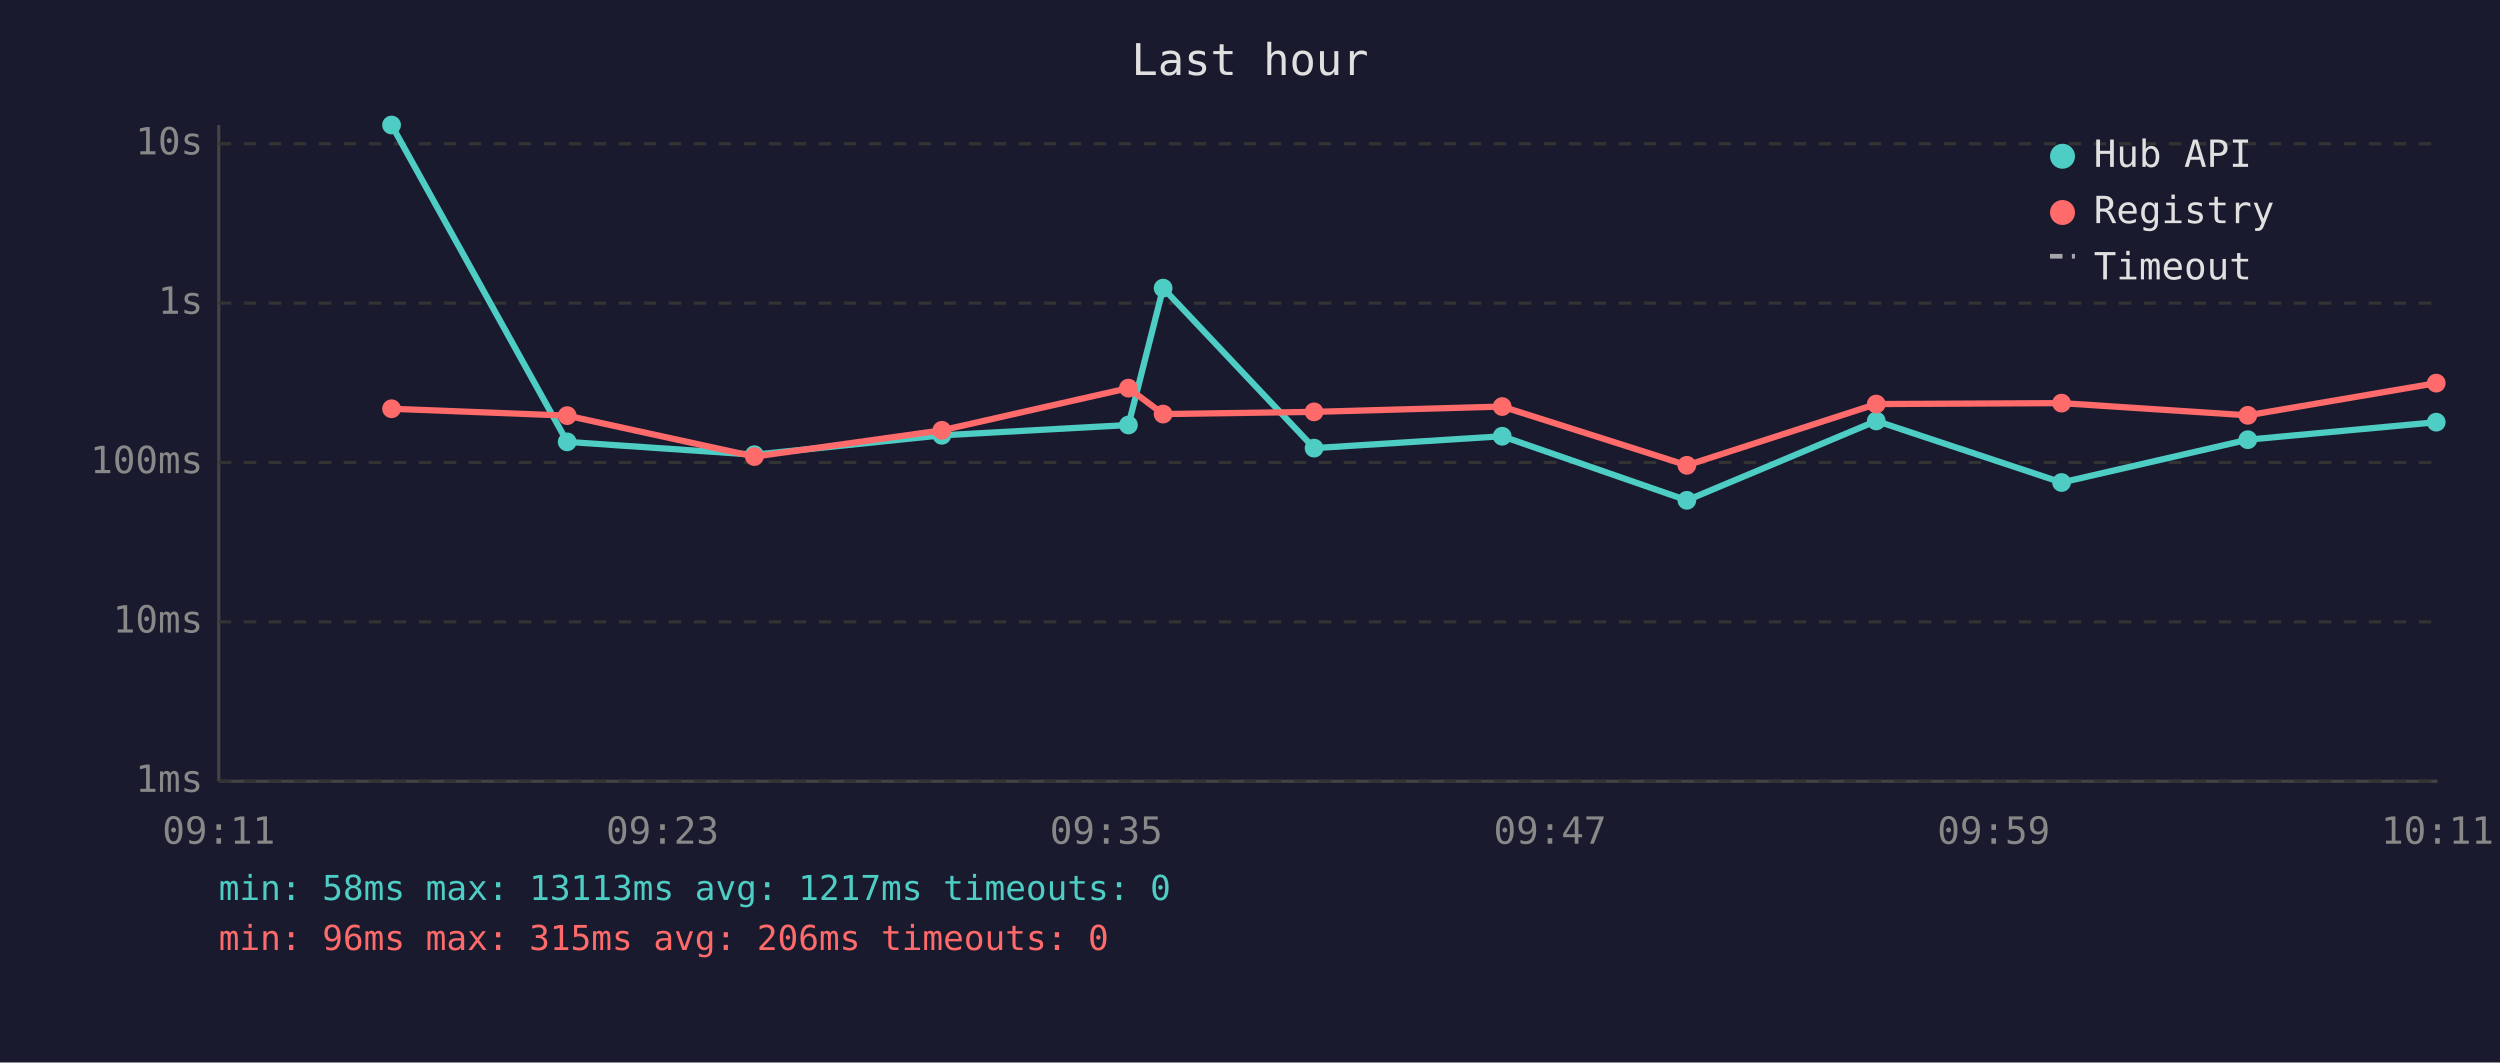
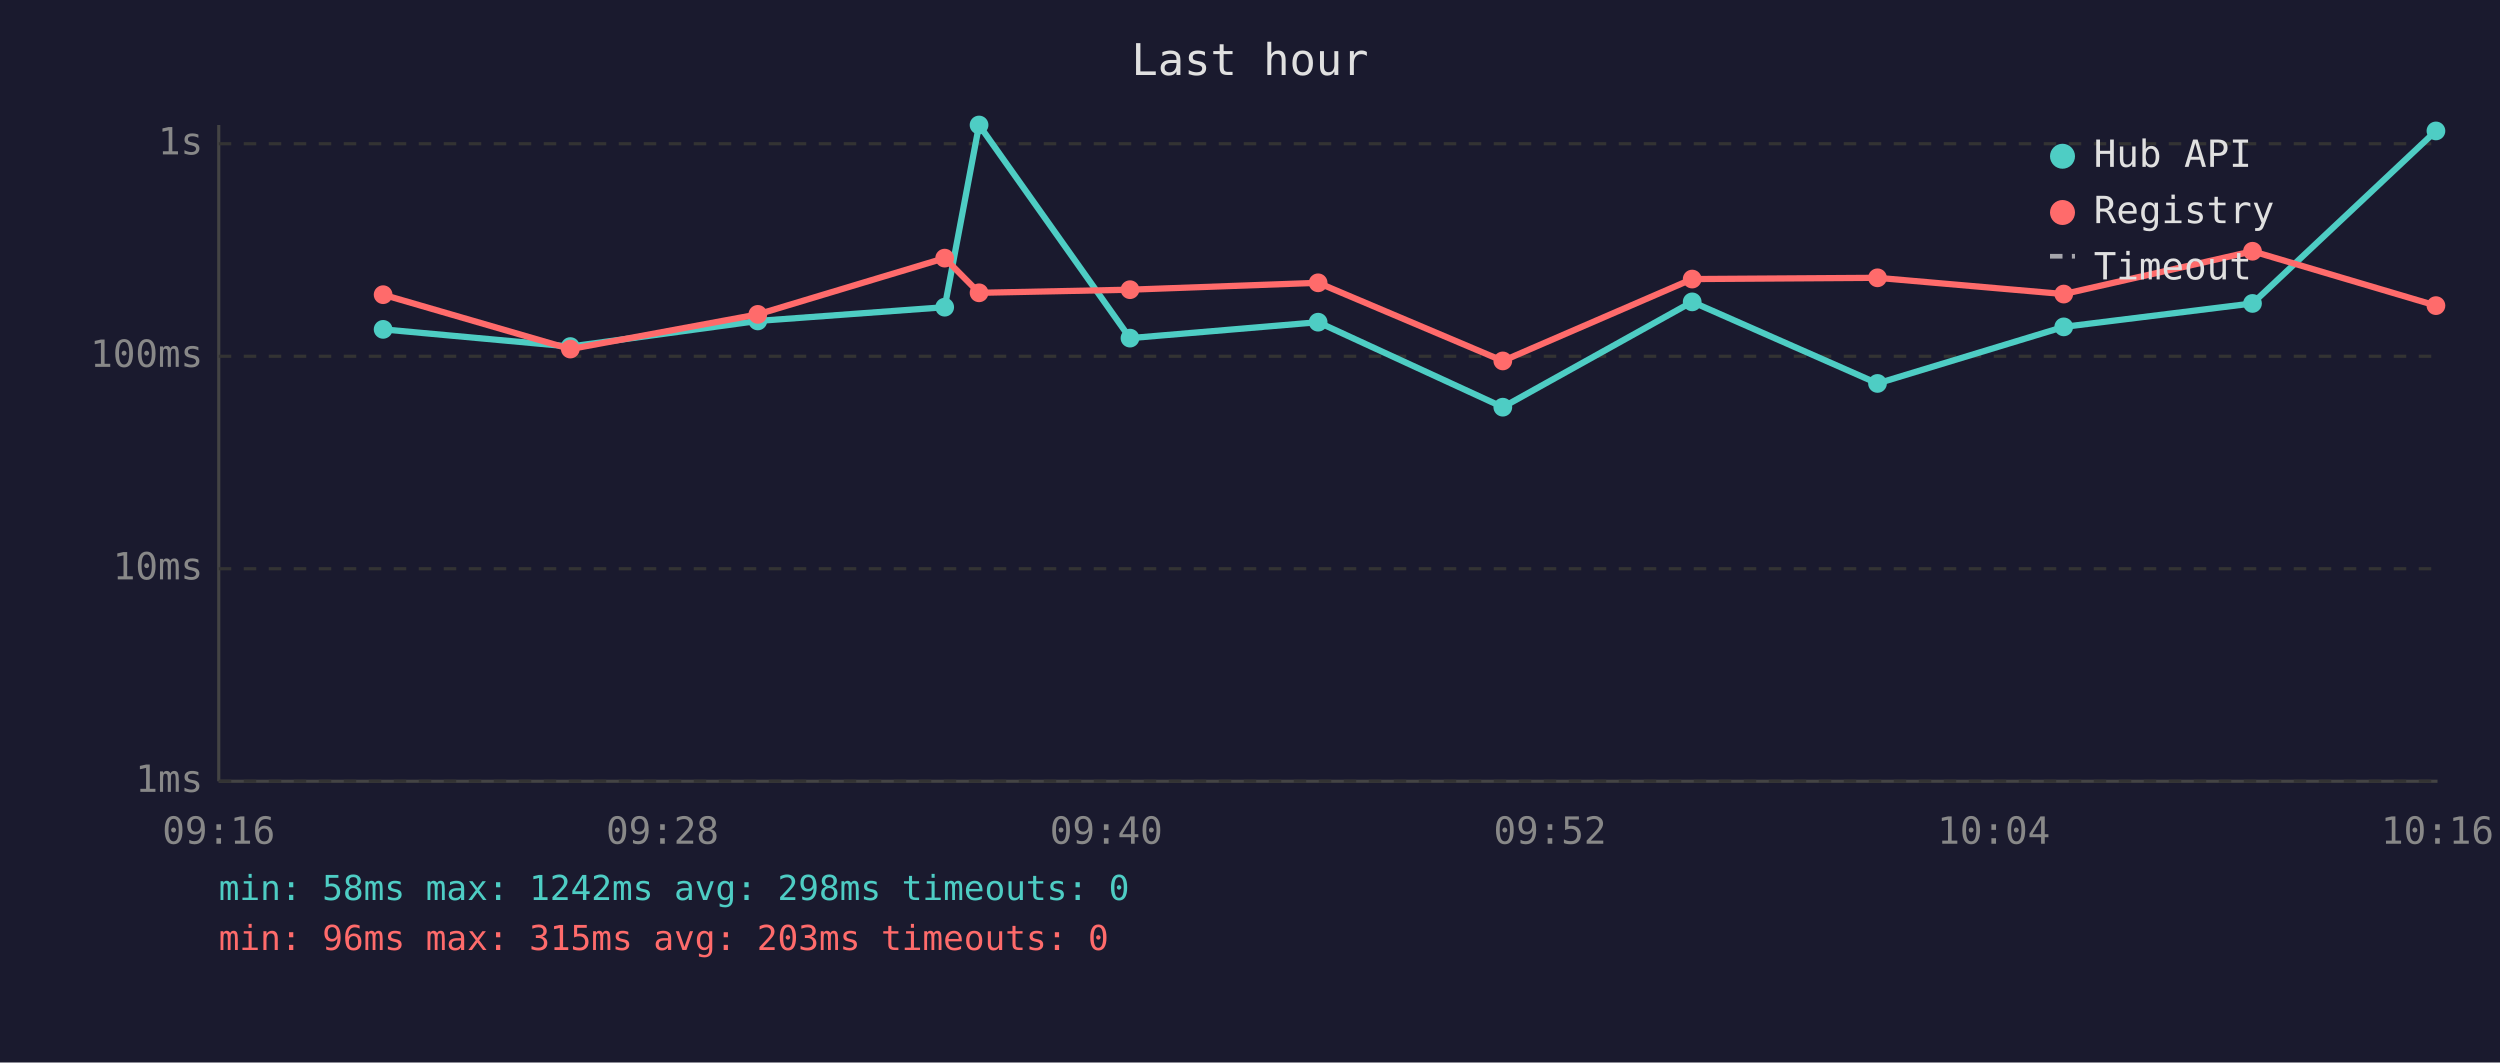
<svg xmlns="http://www.w3.org/2000/svg" viewBox="0 0 800 340" font-family="monospace" font-size="12">
  <rect width="800" height="340" fill="#1a1a2e" />
  <text x="400" y="24" fill="#e0e0e0" font-size="14" text-anchor="middle">Last hour</text>
  <line x1="70" y1="40" x2="70" y2="250" stroke="#444" stroke-width="1" />
  <line x1="70" y1="250" x2="780" y2="250" stroke="#444" stroke-width="1" />
  <line x1="70" y1="250" x2="780" y2="250" stroke="#333" stroke-width="1" stroke-dasharray="4" />
  <text x="65" y="250" fill="#888" text-anchor="end" dominant-baseline="middle">1ms</text>
-   <line x1="70" y1="199" x2="780" y2="199" stroke="#333" stroke-width="1" stroke-dasharray="4" />
-   <text x="65" y="199" fill="#888" text-anchor="end" dominant-baseline="middle">10ms</text>
-   <line x1="70" y1="148" x2="780" y2="148" stroke="#333" stroke-width="1" stroke-dasharray="4" />
-   <text x="65" y="148" fill="#888" text-anchor="end" dominant-baseline="middle">100ms</text>
-   <line x1="70" y1="97" x2="780" y2="97" stroke="#333" stroke-width="1" stroke-dasharray="4" />
-   <text x="65" y="97" fill="#888" text-anchor="end" dominant-baseline="middle">1s</text>
+   <line x1="70" y1="182" x2="780" y2="182" stroke="#333" stroke-width="1" stroke-dasharray="4" />
+   <text x="65" y="182" fill="#888" text-anchor="end" dominant-baseline="middle">10ms</text>
+   <line x1="70" y1="114" x2="780" y2="114" stroke="#333" stroke-width="1" stroke-dasharray="4" />
+   <text x="65" y="114" fill="#888" text-anchor="end" dominant-baseline="middle">100ms</text>
  <line x1="70" y1="46" x2="780" y2="46" stroke="#333" stroke-width="1" stroke-dasharray="4" />
-   <text x="65" y="46" fill="#888" text-anchor="end" dominant-baseline="middle">10s</text>
-   <text x="70" y="270" fill="#888" text-anchor="middle">09:11</text>
-   <text x="212" y="270" fill="#888" text-anchor="middle">09:23</text>
-   <text x="354" y="270" fill="#888" text-anchor="middle">09:35</text>
-   <text x="496" y="270" fill="#888" text-anchor="middle">09:47</text>
-   <text x="638" y="270" fill="#888" text-anchor="middle">09:59</text>
-   <text x="780" y="270" fill="#888" text-anchor="middle">10:11</text>
-   <polyline points="125.3,40.0 181.5,141.4 241.4,145.5 301.4,139.3 361.1,136.0 372.2,92.2 420.5,143.4 480.7,139.6 539.8,160.1 600.4,134.7 659.7,154.4 719.3,140.7 779.6,135.1" fill="none" stroke="#4ecdc4" stroke-width="2" opacity="1" />
-   <circle cx="125.3" cy="40.0" r="3" fill="#4ecdc4" />
-   <circle cx="181.5" cy="141.4" r="3" fill="#4ecdc4" />
-   <circle cx="241.4" cy="145.5" r="3" fill="#4ecdc4" />
-   <circle cx="301.4" cy="139.3" r="3" fill="#4ecdc4" />
-   <circle cx="361.1" cy="136.0" r="3" fill="#4ecdc4" />
-   <circle cx="372.2" cy="92.2" r="3" fill="#4ecdc4" />
-   <circle cx="420.5" cy="143.4" r="3" fill="#4ecdc4" />
-   <circle cx="480.7" cy="139.6" r="3" fill="#4ecdc4" />
-   <circle cx="539.8" cy="160.1" r="3" fill="#4ecdc4" />
-   <circle cx="600.4" cy="134.7" r="3" fill="#4ecdc4" />
-   <circle cx="659.7" cy="154.4" r="3" fill="#4ecdc4" />
-   <circle cx="719.3" cy="140.7" r="3" fill="#4ecdc4" />
-   <circle cx="779.6" cy="135.1" r="3" fill="#4ecdc4" />
-   <polyline points="125.3,130.8 181.5,133.0 241.4,146.1 301.4,137.7 361.1,124.2 372.2,132.5 420.5,131.8 480.7,130.1 539.8,148.9 600.4,129.3 659.7,129.0 719.3,132.9 779.6,122.6" fill="none" stroke="#ff6b6b" stroke-width="2" opacity="1" />
-   <circle cx="125.3" cy="130.8" r="3" fill="#ff6b6b" />
-   <circle cx="181.5" cy="133.0" r="3" fill="#ff6b6b" />
-   <circle cx="241.4" cy="146.1" r="3" fill="#ff6b6b" />
-   <circle cx="301.4" cy="137.7" r="3" fill="#ff6b6b" />
-   <circle cx="361.1" cy="124.2" r="3" fill="#ff6b6b" />
-   <circle cx="372.2" cy="132.5" r="3" fill="#ff6b6b" />
-   <circle cx="420.5" cy="131.8" r="3" fill="#ff6b6b" />
-   <circle cx="480.7" cy="130.1" r="3" fill="#ff6b6b" />
-   <circle cx="539.8" cy="148.9" r="3" fill="#ff6b6b" />
-   <circle cx="600.4" cy="129.3" r="3" fill="#ff6b6b" />
-   <circle cx="659.7" cy="129.0" r="3" fill="#ff6b6b" />
-   <circle cx="719.3" cy="132.9" r="3" fill="#ff6b6b" />
-   <circle cx="779.6" cy="122.6" r="3" fill="#ff6b6b" />
+   <text x="65" y="46" fill="#888" text-anchor="end" dominant-baseline="middle">1s</text>
+   <text x="70" y="270" fill="#888" text-anchor="middle">09:16</text>
+   <text x="212" y="270" fill="#888" text-anchor="middle">09:28</text>
+   <text x="354" y="270" fill="#888" text-anchor="middle">09:40</text>
+   <text x="496" y="270" fill="#888" text-anchor="middle">09:52</text>
+   <text x="638" y="270" fill="#888" text-anchor="middle">10:04</text>
+   <text x="780" y="270" fill="#888" text-anchor="middle">10:16</text>
+   <polyline points="122.6,105.4 182.5,110.9 242.5,102.7 302.3,98.3 313.3,40.0 361.6,108.2 421.8,103.1 480.9,130.3 541.5,96.6 600.8,122.7 660.4,104.6 720.8,97.1 779.5,41.9" fill="none" stroke="#4ecdc4" stroke-width="2" opacity="1" />
+   <circle cx="122.6" cy="105.4" r="3" fill="#4ecdc4" />
+   <circle cx="182.5" cy="110.9" r="3" fill="#4ecdc4" />
+   <circle cx="242.5" cy="102.7" r="3" fill="#4ecdc4" />
+   <circle cx="302.3" cy="98.3" r="3" fill="#4ecdc4" />
+   <circle cx="313.3" cy="40.0" r="3" fill="#4ecdc4" />
+   <circle cx="361.6" cy="108.2" r="3" fill="#4ecdc4" />
+   <circle cx="421.8" cy="103.1" r="3" fill="#4ecdc4" />
+   <circle cx="480.9" cy="130.3" r="3" fill="#4ecdc4" />
+   <circle cx="541.5" cy="96.6" r="3" fill="#4ecdc4" />
+   <circle cx="600.8" cy="122.7" r="3" fill="#4ecdc4" />
+   <circle cx="660.4" cy="104.6" r="3" fill="#4ecdc4" />
+   <circle cx="720.8" cy="97.1" r="3" fill="#4ecdc4" />
+   <circle cx="779.5" cy="41.9" r="3" fill="#4ecdc4" />
+   <polyline points="122.6,94.3 182.5,111.7 242.5,100.6 302.3,82.6 313.3,93.7 361.6,92.7 421.8,90.5 480.9,115.5 541.5,89.3 600.8,88.9 660.4,94.1 720.8,80.4 779.5,97.8" fill="none" stroke="#ff6b6b" stroke-width="2" opacity="1" />
+   <circle cx="122.6" cy="94.3" r="3" fill="#ff6b6b" />
+   <circle cx="182.5" cy="111.7" r="3" fill="#ff6b6b" />
+   <circle cx="242.5" cy="100.6" r="3" fill="#ff6b6b" />
+   <circle cx="302.3" cy="82.6" r="3" fill="#ff6b6b" />
+   <circle cx="313.3" cy="93.7" r="3" fill="#ff6b6b" />
+   <circle cx="361.6" cy="92.7" r="3" fill="#ff6b6b" />
+   <circle cx="421.8" cy="90.5" r="3" fill="#ff6b6b" />
+   <circle cx="480.9" cy="115.5" r="3" fill="#ff6b6b" />
+   <circle cx="541.5" cy="89.3" r="3" fill="#ff6b6b" />
+   <circle cx="600.8" cy="88.9" r="3" fill="#ff6b6b" />
+   <circle cx="660.4" cy="94.1" r="3" fill="#ff6b6b" />
+   <circle cx="720.8" cy="80.4" r="3" fill="#ff6b6b" />
+   <circle cx="779.5" cy="97.8" r="3" fill="#ff6b6b" />
  <circle cx="660" cy="50" r="4" fill="#4ecdc4" />
  <text x="670" y="50" fill="#e0e0e0" dominant-baseline="middle">Hub API</text>
  <circle cx="660" cy="68" r="4" fill="#ff6b6b" />
  <text x="670" y="68" fill="#e0e0e0" dominant-baseline="middle">Registry</text>
  <line x1="656" y1="82" x2="664" y2="82" stroke="#e0e0e0" stroke-width="1.5" stroke-dasharray="4,3" opacity="0.7" />
  <text x="670" y="86" fill="#e0e0e0" dominant-baseline="middle">Timeout</text>
-   <text x="70" y="288" fill="#4ecdc4" font-size="11">min: 58ms  max: 13113ms  avg: 1217ms  timeouts: 0</text>
-   <text x="70" y="304" fill="#ff6b6b" font-size="11">min: 96ms  max: 315ms  avg: 206ms  timeouts: 0</text>
+   <text x="70" y="288" fill="#4ecdc4" font-size="11">min: 58ms  max: 1242ms  avg: 298ms  timeouts: 0</text>
+   <text x="70" y="304" fill="#ff6b6b" font-size="11">min: 96ms  max: 315ms  avg: 203ms  timeouts: 0</text>
</svg>
